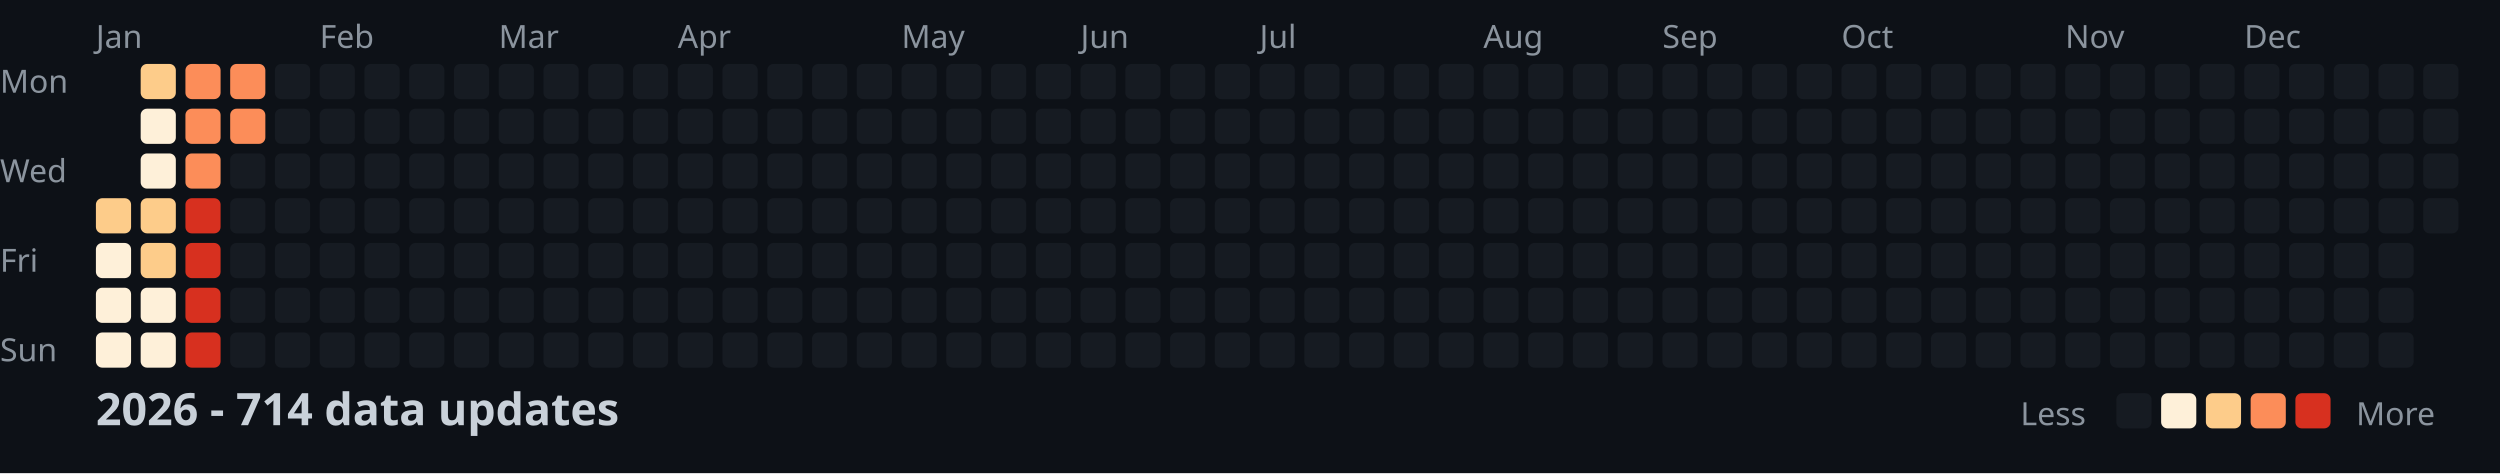
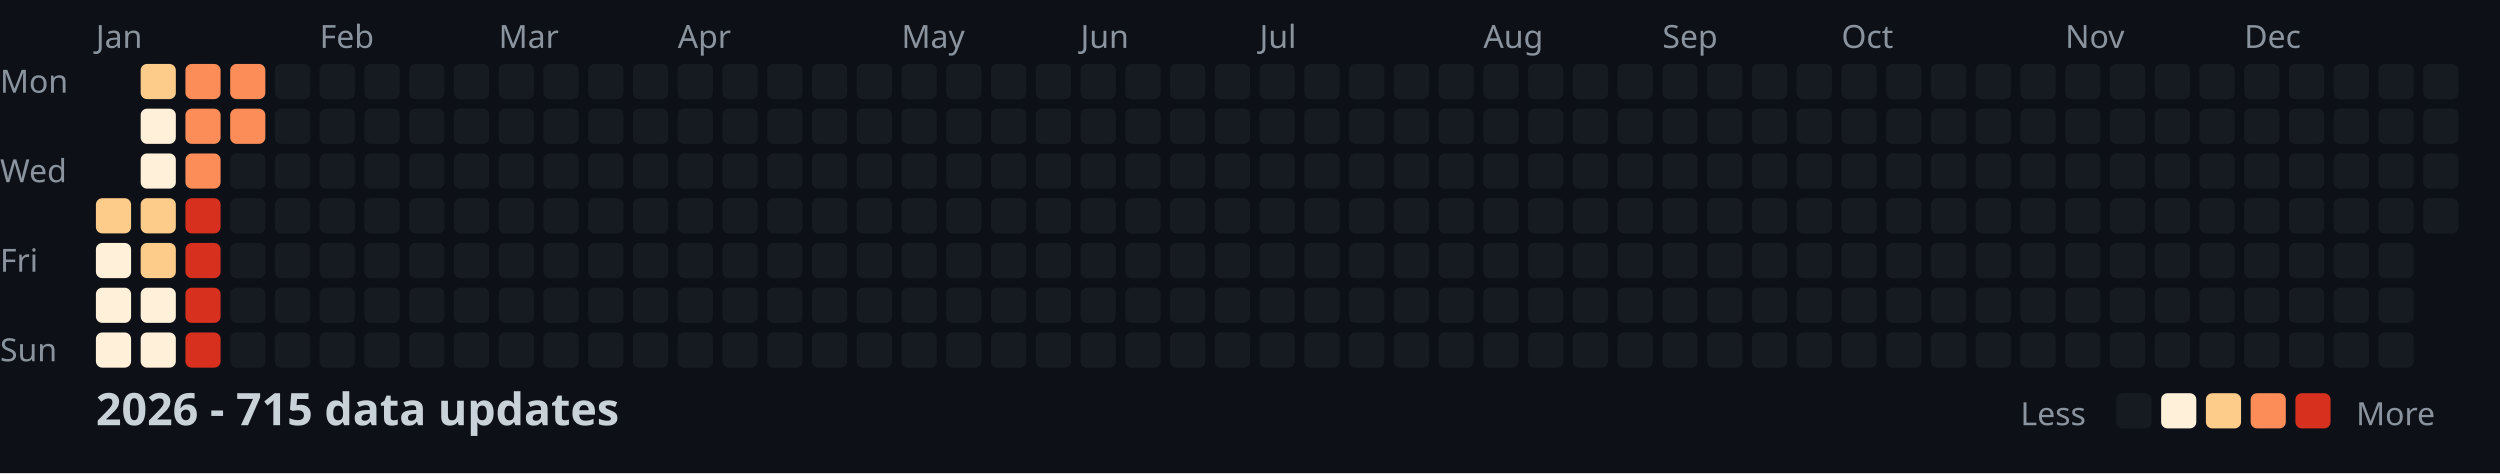
<svg xmlns="http://www.w3.org/2000/svg" width="782" height="148">
  <style>
    .month { font: 10px sans-serif; fill: #8b949e; }
    .day { font: 10px sans-serif; fill: #8b949e; }
    .title { font: bold 14px sans-serif; fill: #c9d1d9; }
    .legend { font: 10px sans-serif; fill: #8b949e; }
  </style>
  <rect width="100%" height="100%" fill="#0d1117" />
  <text x="0" y="29" class="day">Mon</text>
  <text x="0" y="57" class="day">Wed</text>
  <text x="0" y="85" class="day">Fri</text>
  <text x="0" y="113" class="day">Sun</text>
  <text x="30" y="15" class="month">Jan</text>
  <text x="100" y="15" class="month">Feb</text>
  <text x="156" y="15" class="month">Mar</text>
  <text x="212" y="15" class="month">Apr</text>
  <text x="282" y="15" class="month">May</text>
  <text x="338" y="15" class="month">Jun</text>
  <text x="394" y="15" class="month">Jul</text>
  <text x="464" y="15" class="month">Aug</text>
  <text x="520" y="15" class="month">Sep</text>
  <text x="576" y="15" class="month">Oct</text>
  <text x="646" y="15" class="month">Nov</text>
  <text x="702" y="15" class="month">Dec</text>
  <rect x="30" y="62" width="11" height="11" fill="#fdcc8a" rx="2" />
  <rect x="30" y="76" width="11" height="11" fill="#fef0d9" rx="2" />
  <rect x="30" y="90" width="11" height="11" fill="#fef0d9" rx="2" />
  <rect x="30" y="104" width="11" height="11" fill="#fef0d9" rx="2" />
  <rect x="44" y="20" width="11" height="11" fill="#fdcc8a" rx="2" />
  <rect x="44" y="34" width="11" height="11" fill="#fef0d9" rx="2" />
  <rect x="44" y="48" width="11" height="11" fill="#fef0d9" rx="2" />
  <rect x="44" y="62" width="11" height="11" fill="#fdcc8a" rx="2" />
  <rect x="44" y="76" width="11" height="11" fill="#fdcc8a" rx="2" />
  <rect x="44" y="90" width="11" height="11" fill="#fef0d9" rx="2" />
  <rect x="44" y="104" width="11" height="11" fill="#fef0d9" rx="2" />
  <rect x="58" y="20" width="11" height="11" fill="#fc8d59" rx="2" />
  <rect x="58" y="34" width="11" height="11" fill="#fc8d59" rx="2" />
  <rect x="58" y="48" width="11" height="11" fill="#fc8d59" rx="2" />
  <rect x="58" y="62" width="11" height="11" fill="#d7301f" rx="2" />
  <rect x="58" y="76" width="11" height="11" fill="#d7301f" rx="2" />
  <rect x="58" y="90" width="11" height="11" fill="#d7301f" rx="2" />
  <rect x="58" y="104" width="11" height="11" fill="#d7301f" rx="2" />
  <rect x="72" y="20" width="11" height="11" fill="#fc8d59" rx="2" />
  <rect x="72" y="34" width="11" height="11" fill="#fc8d59" rx="2" />
  <rect x="72" y="48" width="11" height="11" fill="#161b22" rx="2" />
  <rect x="72" y="62" width="11" height="11" fill="#161b22" rx="2" />
  <rect x="72" y="76" width="11" height="11" fill="#161b22" rx="2" />
  <rect x="72" y="90" width="11" height="11" fill="#161b22" rx="2" />
  <rect x="72" y="104" width="11" height="11" fill="#161b22" rx="2" />
  <rect x="86" y="20" width="11" height="11" fill="#161b22" rx="2" />
  <rect x="86" y="34" width="11" height="11" fill="#161b22" rx="2" />
  <rect x="86" y="48" width="11" height="11" fill="#161b22" rx="2" />
  <rect x="86" y="62" width="11" height="11" fill="#161b22" rx="2" />
  <rect x="86" y="76" width="11" height="11" fill="#161b22" rx="2" />
  <rect x="86" y="90" width="11" height="11" fill="#161b22" rx="2" />
  <rect x="86" y="104" width="11" height="11" fill="#161b22" rx="2" />
  <rect x="100" y="20" width="11" height="11" fill="#161b22" rx="2" />
  <rect x="100" y="34" width="11" height="11" fill="#161b22" rx="2" />
  <rect x="100" y="48" width="11" height="11" fill="#161b22" rx="2" />
  <rect x="100" y="62" width="11" height="11" fill="#161b22" rx="2" />
  <rect x="100" y="76" width="11" height="11" fill="#161b22" rx="2" />
  <rect x="100" y="90" width="11" height="11" fill="#161b22" rx="2" />
  <rect x="100" y="104" width="11" height="11" fill="#161b22" rx="2" />
  <rect x="114" y="20" width="11" height="11" fill="#161b22" rx="2" />
  <rect x="114" y="34" width="11" height="11" fill="#161b22" rx="2" />
  <rect x="114" y="48" width="11" height="11" fill="#161b22" rx="2" />
  <rect x="114" y="62" width="11" height="11" fill="#161b22" rx="2" />
  <rect x="114" y="76" width="11" height="11" fill="#161b22" rx="2" />
  <rect x="114" y="90" width="11" height="11" fill="#161b22" rx="2" />
  <rect x="114" y="104" width="11" height="11" fill="#161b22" rx="2" />
  <rect x="128" y="20" width="11" height="11" fill="#161b22" rx="2" />
  <rect x="128" y="34" width="11" height="11" fill="#161b22" rx="2" />
  <rect x="128" y="48" width="11" height="11" fill="#161b22" rx="2" />
  <rect x="128" y="62" width="11" height="11" fill="#161b22" rx="2" />
  <rect x="128" y="76" width="11" height="11" fill="#161b22" rx="2" />
  <rect x="128" y="90" width="11" height="11" fill="#161b22" rx="2" />
  <rect x="128" y="104" width="11" height="11" fill="#161b22" rx="2" />
  <rect x="142" y="20" width="11" height="11" fill="#161b22" rx="2" />
  <rect x="142" y="34" width="11" height="11" fill="#161b22" rx="2" />
  <rect x="142" y="48" width="11" height="11" fill="#161b22" rx="2" />
  <rect x="142" y="62" width="11" height="11" fill="#161b22" rx="2" />
  <rect x="142" y="76" width="11" height="11" fill="#161b22" rx="2" />
  <rect x="142" y="90" width="11" height="11" fill="#161b22" rx="2" />
  <rect x="142" y="104" width="11" height="11" fill="#161b22" rx="2" />
  <rect x="156" y="20" width="11" height="11" fill="#161b22" rx="2" />
  <rect x="156" y="34" width="11" height="11" fill="#161b22" rx="2" />
  <rect x="156" y="48" width="11" height="11" fill="#161b22" rx="2" />
  <rect x="156" y="62" width="11" height="11" fill="#161b22" rx="2" />
  <rect x="156" y="76" width="11" height="11" fill="#161b22" rx="2" />
  <rect x="156" y="90" width="11" height="11" fill="#161b22" rx="2" />
  <rect x="156" y="104" width="11" height="11" fill="#161b22" rx="2" />
  <rect x="170" y="20" width="11" height="11" fill="#161b22" rx="2" />
  <rect x="170" y="34" width="11" height="11" fill="#161b22" rx="2" />
  <rect x="170" y="48" width="11" height="11" fill="#161b22" rx="2" />
  <rect x="170" y="62" width="11" height="11" fill="#161b22" rx="2" />
  <rect x="170" y="76" width="11" height="11" fill="#161b22" rx="2" />
  <rect x="170" y="90" width="11" height="11" fill="#161b22" rx="2" />
  <rect x="170" y="104" width="11" height="11" fill="#161b22" rx="2" />
  <rect x="184" y="20" width="11" height="11" fill="#161b22" rx="2" />
  <rect x="184" y="34" width="11" height="11" fill="#161b22" rx="2" />
  <rect x="184" y="48" width="11" height="11" fill="#161b22" rx="2" />
  <rect x="184" y="62" width="11" height="11" fill="#161b22" rx="2" />
  <rect x="184" y="76" width="11" height="11" fill="#161b22" rx="2" />
  <rect x="184" y="90" width="11" height="11" fill="#161b22" rx="2" />
  <rect x="184" y="104" width="11" height="11" fill="#161b22" rx="2" />
  <rect x="198" y="20" width="11" height="11" fill="#161b22" rx="2" />
  <rect x="198" y="34" width="11" height="11" fill="#161b22" rx="2" />
  <rect x="198" y="48" width="11" height="11" fill="#161b22" rx="2" />
  <rect x="198" y="62" width="11" height="11" fill="#161b22" rx="2" />
  <rect x="198" y="76" width="11" height="11" fill="#161b22" rx="2" />
  <rect x="198" y="90" width="11" height="11" fill="#161b22" rx="2" />
  <rect x="198" y="104" width="11" height="11" fill="#161b22" rx="2" />
  <rect x="212" y="20" width="11" height="11" fill="#161b22" rx="2" />
  <rect x="212" y="34" width="11" height="11" fill="#161b22" rx="2" />
  <rect x="212" y="48" width="11" height="11" fill="#161b22" rx="2" />
  <rect x="212" y="62" width="11" height="11" fill="#161b22" rx="2" />
  <rect x="212" y="76" width="11" height="11" fill="#161b22" rx="2" />
  <rect x="212" y="90" width="11" height="11" fill="#161b22" rx="2" />
  <rect x="212" y="104" width="11" height="11" fill="#161b22" rx="2" />
  <rect x="226" y="20" width="11" height="11" fill="#161b22" rx="2" />
  <rect x="226" y="34" width="11" height="11" fill="#161b22" rx="2" />
  <rect x="226" y="48" width="11" height="11" fill="#161b22" rx="2" />
  <rect x="226" y="62" width="11" height="11" fill="#161b22" rx="2" />
  <rect x="226" y="76" width="11" height="11" fill="#161b22" rx="2" />
  <rect x="226" y="90" width="11" height="11" fill="#161b22" rx="2" />
  <rect x="226" y="104" width="11" height="11" fill="#161b22" rx="2" />
  <rect x="240" y="20" width="11" height="11" fill="#161b22" rx="2" />
  <rect x="240" y="34" width="11" height="11" fill="#161b22" rx="2" />
  <rect x="240" y="48" width="11" height="11" fill="#161b22" rx="2" />
  <rect x="240" y="62" width="11" height="11" fill="#161b22" rx="2" />
  <rect x="240" y="76" width="11" height="11" fill="#161b22" rx="2" />
  <rect x="240" y="90" width="11" height="11" fill="#161b22" rx="2" />
  <rect x="240" y="104" width="11" height="11" fill="#161b22" rx="2" />
  <rect x="254" y="20" width="11" height="11" fill="#161b22" rx="2" />
  <rect x="254" y="34" width="11" height="11" fill="#161b22" rx="2" />
  <rect x="254" y="48" width="11" height="11" fill="#161b22" rx="2" />
  <rect x="254" y="62" width="11" height="11" fill="#161b22" rx="2" />
  <rect x="254" y="76" width="11" height="11" fill="#161b22" rx="2" />
  <rect x="254" y="90" width="11" height="11" fill="#161b22" rx="2" />
  <rect x="254" y="104" width="11" height="11" fill="#161b22" rx="2" />
  <rect x="268" y="20" width="11" height="11" fill="#161b22" rx="2" />
  <rect x="268" y="34" width="11" height="11" fill="#161b22" rx="2" />
  <rect x="268" y="48" width="11" height="11" fill="#161b22" rx="2" />
  <rect x="268" y="62" width="11" height="11" fill="#161b22" rx="2" />
  <rect x="268" y="76" width="11" height="11" fill="#161b22" rx="2" />
  <rect x="268" y="90" width="11" height="11" fill="#161b22" rx="2" />
  <rect x="268" y="104" width="11" height="11" fill="#161b22" rx="2" />
  <rect x="282" y="20" width="11" height="11" fill="#161b22" rx="2" />
  <rect x="282" y="34" width="11" height="11" fill="#161b22" rx="2" />
  <rect x="282" y="48" width="11" height="11" fill="#161b22" rx="2" />
  <rect x="282" y="62" width="11" height="11" fill="#161b22" rx="2" />
  <rect x="282" y="76" width="11" height="11" fill="#161b22" rx="2" />
  <rect x="282" y="90" width="11" height="11" fill="#161b22" rx="2" />
  <rect x="282" y="104" width="11" height="11" fill="#161b22" rx="2" />
  <rect x="296" y="20" width="11" height="11" fill="#161b22" rx="2" />
  <rect x="296" y="34" width="11" height="11" fill="#161b22" rx="2" />
  <rect x="296" y="48" width="11" height="11" fill="#161b22" rx="2" />
  <rect x="296" y="62" width="11" height="11" fill="#161b22" rx="2" />
  <rect x="296" y="76" width="11" height="11" fill="#161b22" rx="2" />
  <rect x="296" y="90" width="11" height="11" fill="#161b22" rx="2" />
  <rect x="296" y="104" width="11" height="11" fill="#161b22" rx="2" />
  <rect x="310" y="20" width="11" height="11" fill="#161b22" rx="2" />
  <rect x="310" y="34" width="11" height="11" fill="#161b22" rx="2" />
  <rect x="310" y="48" width="11" height="11" fill="#161b22" rx="2" />
  <rect x="310" y="62" width="11" height="11" fill="#161b22" rx="2" />
  <rect x="310" y="76" width="11" height="11" fill="#161b22" rx="2" />
  <rect x="310" y="90" width="11" height="11" fill="#161b22" rx="2" />
  <rect x="310" y="104" width="11" height="11" fill="#161b22" rx="2" />
  <rect x="324" y="20" width="11" height="11" fill="#161b22" rx="2" />
  <rect x="324" y="34" width="11" height="11" fill="#161b22" rx="2" />
  <rect x="324" y="48" width="11" height="11" fill="#161b22" rx="2" />
  <rect x="324" y="62" width="11" height="11" fill="#161b22" rx="2" />
  <rect x="324" y="76" width="11" height="11" fill="#161b22" rx="2" />
  <rect x="324" y="90" width="11" height="11" fill="#161b22" rx="2" />
  <rect x="324" y="104" width="11" height="11" fill="#161b22" rx="2" />
  <rect x="338" y="20" width="11" height="11" fill="#161b22" rx="2" />
  <rect x="338" y="34" width="11" height="11" fill="#161b22" rx="2" />
  <rect x="338" y="48" width="11" height="11" fill="#161b22" rx="2" />
  <rect x="338" y="62" width="11" height="11" fill="#161b22" rx="2" />
  <rect x="338" y="76" width="11" height="11" fill="#161b22" rx="2" />
  <rect x="338" y="90" width="11" height="11" fill="#161b22" rx="2" />
  <rect x="338" y="104" width="11" height="11" fill="#161b22" rx="2" />
  <rect x="352" y="20" width="11" height="11" fill="#161b22" rx="2" />
  <rect x="352" y="34" width="11" height="11" fill="#161b22" rx="2" />
  <rect x="352" y="48" width="11" height="11" fill="#161b22" rx="2" />
  <rect x="352" y="62" width="11" height="11" fill="#161b22" rx="2" />
  <rect x="352" y="76" width="11" height="11" fill="#161b22" rx="2" />
  <rect x="352" y="90" width="11" height="11" fill="#161b22" rx="2" />
  <rect x="352" y="104" width="11" height="11" fill="#161b22" rx="2" />
  <rect x="366" y="20" width="11" height="11" fill="#161b22" rx="2" />
  <rect x="366" y="34" width="11" height="11" fill="#161b22" rx="2" />
  <rect x="366" y="48" width="11" height="11" fill="#161b22" rx="2" />
  <rect x="366" y="62" width="11" height="11" fill="#161b22" rx="2" />
  <rect x="366" y="76" width="11" height="11" fill="#161b22" rx="2" />
  <rect x="366" y="90" width="11" height="11" fill="#161b22" rx="2" />
  <rect x="366" y="104" width="11" height="11" fill="#161b22" rx="2" />
  <rect x="380" y="20" width="11" height="11" fill="#161b22" rx="2" />
  <rect x="380" y="34" width="11" height="11" fill="#161b22" rx="2" />
  <rect x="380" y="48" width="11" height="11" fill="#161b22" rx="2" />
  <rect x="380" y="62" width="11" height="11" fill="#161b22" rx="2" />
  <rect x="380" y="76" width="11" height="11" fill="#161b22" rx="2" />
  <rect x="380" y="90" width="11" height="11" fill="#161b22" rx="2" />
  <rect x="380" y="104" width="11" height="11" fill="#161b22" rx="2" />
  <rect x="394" y="20" width="11" height="11" fill="#161b22" rx="2" />
  <rect x="394" y="34" width="11" height="11" fill="#161b22" rx="2" />
  <rect x="394" y="48" width="11" height="11" fill="#161b22" rx="2" />
  <rect x="394" y="62" width="11" height="11" fill="#161b22" rx="2" />
  <rect x="394" y="76" width="11" height="11" fill="#161b22" rx="2" />
  <rect x="394" y="90" width="11" height="11" fill="#161b22" rx="2" />
  <rect x="394" y="104" width="11" height="11" fill="#161b22" rx="2" />
  <rect x="408" y="20" width="11" height="11" fill="#161b22" rx="2" />
  <rect x="408" y="34" width="11" height="11" fill="#161b22" rx="2" />
  <rect x="408" y="48" width="11" height="11" fill="#161b22" rx="2" />
  <rect x="408" y="62" width="11" height="11" fill="#161b22" rx="2" />
  <rect x="408" y="76" width="11" height="11" fill="#161b22" rx="2" />
  <rect x="408" y="90" width="11" height="11" fill="#161b22" rx="2" />
  <rect x="408" y="104" width="11" height="11" fill="#161b22" rx="2" />
  <rect x="422" y="20" width="11" height="11" fill="#161b22" rx="2" />
  <rect x="422" y="34" width="11" height="11" fill="#161b22" rx="2" />
  <rect x="422" y="48" width="11" height="11" fill="#161b22" rx="2" />
  <rect x="422" y="62" width="11" height="11" fill="#161b22" rx="2" />
  <rect x="422" y="76" width="11" height="11" fill="#161b22" rx="2" />
  <rect x="422" y="90" width="11" height="11" fill="#161b22" rx="2" />
  <rect x="422" y="104" width="11" height="11" fill="#161b22" rx="2" />
  <rect x="436" y="20" width="11" height="11" fill="#161b22" rx="2" />
  <rect x="436" y="34" width="11" height="11" fill="#161b22" rx="2" />
  <rect x="436" y="48" width="11" height="11" fill="#161b22" rx="2" />
  <rect x="436" y="62" width="11" height="11" fill="#161b22" rx="2" />
  <rect x="436" y="76" width="11" height="11" fill="#161b22" rx="2" />
  <rect x="436" y="90" width="11" height="11" fill="#161b22" rx="2" />
  <rect x="436" y="104" width="11" height="11" fill="#161b22" rx="2" />
  <rect x="450" y="20" width="11" height="11" fill="#161b22" rx="2" />
  <rect x="450" y="34" width="11" height="11" fill="#161b22" rx="2" />
  <rect x="450" y="48" width="11" height="11" fill="#161b22" rx="2" />
  <rect x="450" y="62" width="11" height="11" fill="#161b22" rx="2" />
  <rect x="450" y="76" width="11" height="11" fill="#161b22" rx="2" />
  <rect x="450" y="90" width="11" height="11" fill="#161b22" rx="2" />
  <rect x="450" y="104" width="11" height="11" fill="#161b22" rx="2" />
  <rect x="464" y="20" width="11" height="11" fill="#161b22" rx="2" />
  <rect x="464" y="34" width="11" height="11" fill="#161b22" rx="2" />
  <rect x="464" y="48" width="11" height="11" fill="#161b22" rx="2" />
  <rect x="464" y="62" width="11" height="11" fill="#161b22" rx="2" />
  <rect x="464" y="76" width="11" height="11" fill="#161b22" rx="2" />
  <rect x="464" y="90" width="11" height="11" fill="#161b22" rx="2" />
  <rect x="464" y="104" width="11" height="11" fill="#161b22" rx="2" />
  <rect x="478" y="20" width="11" height="11" fill="#161b22" rx="2" />
  <rect x="478" y="34" width="11" height="11" fill="#161b22" rx="2" />
  <rect x="478" y="48" width="11" height="11" fill="#161b22" rx="2" />
  <rect x="478" y="62" width="11" height="11" fill="#161b22" rx="2" />
  <rect x="478" y="76" width="11" height="11" fill="#161b22" rx="2" />
  <rect x="478" y="90" width="11" height="11" fill="#161b22" rx="2" />
  <rect x="478" y="104" width="11" height="11" fill="#161b22" rx="2" />
  <rect x="492" y="20" width="11" height="11" fill="#161b22" rx="2" />
  <rect x="492" y="34" width="11" height="11" fill="#161b22" rx="2" />
  <rect x="492" y="48" width="11" height="11" fill="#161b22" rx="2" />
  <rect x="492" y="62" width="11" height="11" fill="#161b22" rx="2" />
  <rect x="492" y="76" width="11" height="11" fill="#161b22" rx="2" />
  <rect x="492" y="90" width="11" height="11" fill="#161b22" rx="2" />
  <rect x="492" y="104" width="11" height="11" fill="#161b22" rx="2" />
  <rect x="506" y="20" width="11" height="11" fill="#161b22" rx="2" />
  <rect x="506" y="34" width="11" height="11" fill="#161b22" rx="2" />
  <rect x="506" y="48" width="11" height="11" fill="#161b22" rx="2" />
  <rect x="506" y="62" width="11" height="11" fill="#161b22" rx="2" />
  <rect x="506" y="76" width="11" height="11" fill="#161b22" rx="2" />
  <rect x="506" y="90" width="11" height="11" fill="#161b22" rx="2" />
  <rect x="506" y="104" width="11" height="11" fill="#161b22" rx="2" />
  <rect x="520" y="20" width="11" height="11" fill="#161b22" rx="2" />
  <rect x="520" y="34" width="11" height="11" fill="#161b22" rx="2" />
  <rect x="520" y="48" width="11" height="11" fill="#161b22" rx="2" />
  <rect x="520" y="62" width="11" height="11" fill="#161b22" rx="2" />
  <rect x="520" y="76" width="11" height="11" fill="#161b22" rx="2" />
  <rect x="520" y="90" width="11" height="11" fill="#161b22" rx="2" />
  <rect x="520" y="104" width="11" height="11" fill="#161b22" rx="2" />
  <rect x="534" y="20" width="11" height="11" fill="#161b22" rx="2" />
  <rect x="534" y="34" width="11" height="11" fill="#161b22" rx="2" />
  <rect x="534" y="48" width="11" height="11" fill="#161b22" rx="2" />
  <rect x="534" y="62" width="11" height="11" fill="#161b22" rx="2" />
  <rect x="534" y="76" width="11" height="11" fill="#161b22" rx="2" />
  <rect x="534" y="90" width="11" height="11" fill="#161b22" rx="2" />
  <rect x="534" y="104" width="11" height="11" fill="#161b22" rx="2" />
  <rect x="548" y="20" width="11" height="11" fill="#161b22" rx="2" />
  <rect x="548" y="34" width="11" height="11" fill="#161b22" rx="2" />
  <rect x="548" y="48" width="11" height="11" fill="#161b22" rx="2" />
  <rect x="548" y="62" width="11" height="11" fill="#161b22" rx="2" />
  <rect x="548" y="76" width="11" height="11" fill="#161b22" rx="2" />
  <rect x="548" y="90" width="11" height="11" fill="#161b22" rx="2" />
  <rect x="548" y="104" width="11" height="11" fill="#161b22" rx="2" />
  <rect x="562" y="20" width="11" height="11" fill="#161b22" rx="2" />
  <rect x="562" y="34" width="11" height="11" fill="#161b22" rx="2" />
  <rect x="562" y="48" width="11" height="11" fill="#161b22" rx="2" />
  <rect x="562" y="62" width="11" height="11" fill="#161b22" rx="2" />
  <rect x="562" y="76" width="11" height="11" fill="#161b22" rx="2" />
  <rect x="562" y="90" width="11" height="11" fill="#161b22" rx="2" />
  <rect x="562" y="104" width="11" height="11" fill="#161b22" rx="2" />
  <rect x="576" y="20" width="11" height="11" fill="#161b22" rx="2" />
  <rect x="576" y="34" width="11" height="11" fill="#161b22" rx="2" />
  <rect x="576" y="48" width="11" height="11" fill="#161b22" rx="2" />
  <rect x="576" y="62" width="11" height="11" fill="#161b22" rx="2" />
  <rect x="576" y="76" width="11" height="11" fill="#161b22" rx="2" />
  <rect x="576" y="90" width="11" height="11" fill="#161b22" rx="2" />
  <rect x="576" y="104" width="11" height="11" fill="#161b22" rx="2" />
  <rect x="590" y="20" width="11" height="11" fill="#161b22" rx="2" />
  <rect x="590" y="34" width="11" height="11" fill="#161b22" rx="2" />
  <rect x="590" y="48" width="11" height="11" fill="#161b22" rx="2" />
  <rect x="590" y="62" width="11" height="11" fill="#161b22" rx="2" />
  <rect x="590" y="76" width="11" height="11" fill="#161b22" rx="2" />
  <rect x="590" y="90" width="11" height="11" fill="#161b22" rx="2" />
  <rect x="590" y="104" width="11" height="11" fill="#161b22" rx="2" />
  <rect x="604" y="20" width="11" height="11" fill="#161b22" rx="2" />
  <rect x="604" y="34" width="11" height="11" fill="#161b22" rx="2" />
  <rect x="604" y="48" width="11" height="11" fill="#161b22" rx="2" />
  <rect x="604" y="62" width="11" height="11" fill="#161b22" rx="2" />
  <rect x="604" y="76" width="11" height="11" fill="#161b22" rx="2" />
  <rect x="604" y="90" width="11" height="11" fill="#161b22" rx="2" />
  <rect x="604" y="104" width="11" height="11" fill="#161b22" rx="2" />
  <rect x="618" y="20" width="11" height="11" fill="#161b22" rx="2" />
  <rect x="618" y="34" width="11" height="11" fill="#161b22" rx="2" />
  <rect x="618" y="48" width="11" height="11" fill="#161b22" rx="2" />
  <rect x="618" y="62" width="11" height="11" fill="#161b22" rx="2" />
  <rect x="618" y="76" width="11" height="11" fill="#161b22" rx="2" />
  <rect x="618" y="90" width="11" height="11" fill="#161b22" rx="2" />
  <rect x="618" y="104" width="11" height="11" fill="#161b22" rx="2" />
  <rect x="632" y="20" width="11" height="11" fill="#161b22" rx="2" />
  <rect x="632" y="34" width="11" height="11" fill="#161b22" rx="2" />
  <rect x="632" y="48" width="11" height="11" fill="#161b22" rx="2" />
  <rect x="632" y="62" width="11" height="11" fill="#161b22" rx="2" />
  <rect x="632" y="76" width="11" height="11" fill="#161b22" rx="2" />
  <rect x="632" y="90" width="11" height="11" fill="#161b22" rx="2" />
  <rect x="632" y="104" width="11" height="11" fill="#161b22" rx="2" />
  <rect x="646" y="20" width="11" height="11" fill="#161b22" rx="2" />
  <rect x="646" y="34" width="11" height="11" fill="#161b22" rx="2" />
  <rect x="646" y="48" width="11" height="11" fill="#161b22" rx="2" />
  <rect x="646" y="62" width="11" height="11" fill="#161b22" rx="2" />
  <rect x="646" y="76" width="11" height="11" fill="#161b22" rx="2" />
  <rect x="646" y="90" width="11" height="11" fill="#161b22" rx="2" />
  <rect x="646" y="104" width="11" height="11" fill="#161b22" rx="2" />
  <rect x="660" y="20" width="11" height="11" fill="#161b22" rx="2" />
  <rect x="660" y="34" width="11" height="11" fill="#161b22" rx="2" />
  <rect x="660" y="48" width="11" height="11" fill="#161b22" rx="2" />
  <rect x="660" y="62" width="11" height="11" fill="#161b22" rx="2" />
  <rect x="660" y="76" width="11" height="11" fill="#161b22" rx="2" />
  <rect x="660" y="90" width="11" height="11" fill="#161b22" rx="2" />
  <rect x="660" y="104" width="11" height="11" fill="#161b22" rx="2" />
  <rect x="674" y="20" width="11" height="11" fill="#161b22" rx="2" />
  <rect x="674" y="34" width="11" height="11" fill="#161b22" rx="2" />
  <rect x="674" y="48" width="11" height="11" fill="#161b22" rx="2" />
  <rect x="674" y="62" width="11" height="11" fill="#161b22" rx="2" />
  <rect x="674" y="76" width="11" height="11" fill="#161b22" rx="2" />
  <rect x="674" y="90" width="11" height="11" fill="#161b22" rx="2" />
  <rect x="674" y="104" width="11" height="11" fill="#161b22" rx="2" />
  <rect x="688" y="20" width="11" height="11" fill="#161b22" rx="2" />
  <rect x="688" y="34" width="11" height="11" fill="#161b22" rx="2" />
  <rect x="688" y="48" width="11" height="11" fill="#161b22" rx="2" />
  <rect x="688" y="62" width="11" height="11" fill="#161b22" rx="2" />
  <rect x="688" y="76" width="11" height="11" fill="#161b22" rx="2" />
  <rect x="688" y="90" width="11" height="11" fill="#161b22" rx="2" />
  <rect x="688" y="104" width="11" height="11" fill="#161b22" rx="2" />
  <rect x="702" y="20" width="11" height="11" fill="#161b22" rx="2" />
  <rect x="702" y="34" width="11" height="11" fill="#161b22" rx="2" />
  <rect x="702" y="48" width="11" height="11" fill="#161b22" rx="2" />
  <rect x="702" y="62" width="11" height="11" fill="#161b22" rx="2" />
  <rect x="702" y="76" width="11" height="11" fill="#161b22" rx="2" />
  <rect x="702" y="90" width="11" height="11" fill="#161b22" rx="2" />
  <rect x="702" y="104" width="11" height="11" fill="#161b22" rx="2" />
  <rect x="716" y="20" width="11" height="11" fill="#161b22" rx="2" />
  <rect x="716" y="34" width="11" height="11" fill="#161b22" rx="2" />
  <rect x="716" y="48" width="11" height="11" fill="#161b22" rx="2" />
  <rect x="716" y="62" width="11" height="11" fill="#161b22" rx="2" />
  <rect x="716" y="76" width="11" height="11" fill="#161b22" rx="2" />
  <rect x="716" y="90" width="11" height="11" fill="#161b22" rx="2" />
  <rect x="716" y="104" width="11" height="11" fill="#161b22" rx="2" />
  <rect x="730" y="20" width="11" height="11" fill="#161b22" rx="2" />
  <rect x="730" y="34" width="11" height="11" fill="#161b22" rx="2" />
  <rect x="730" y="48" width="11" height="11" fill="#161b22" rx="2" />
  <rect x="730" y="62" width="11" height="11" fill="#161b22" rx="2" />
  <rect x="730" y="76" width="11" height="11" fill="#161b22" rx="2" />
  <rect x="730" y="90" width="11" height="11" fill="#161b22" rx="2" />
  <rect x="730" y="104" width="11" height="11" fill="#161b22" rx="2" />
  <rect x="744" y="20" width="11" height="11" fill="#161b22" rx="2" />
  <rect x="744" y="34" width="11" height="11" fill="#161b22" rx="2" />
  <rect x="744" y="48" width="11" height="11" fill="#161b22" rx="2" />
  <rect x="744" y="62" width="11" height="11" fill="#161b22" rx="2" />
  <rect x="744" y="76" width="11" height="11" fill="#161b22" rx="2" />
  <rect x="744" y="90" width="11" height="11" fill="#161b22" rx="2" />
  <rect x="744" y="104" width="11" height="11" fill="#161b22" rx="2" />
  <rect x="758" y="20" width="11" height="11" fill="#161b22" rx="2" />
  <rect x="758" y="34" width="11" height="11" fill="#161b22" rx="2" />
  <rect x="758" y="48" width="11" height="11" fill="#161b22" rx="2" />
  <rect x="758" y="62" width="11" height="11" fill="#161b22" rx="2" />
-   <text x="30" y="133" class="title">2026 - 714 data updates</text>
+   <text x="30" y="133" class="title">2026 - 715 data updates</text>
  <text x="632" y="133" class="legend">Less</text>
  <rect x="662" y="123" width="11" height="11" fill="#161b22" rx="2" />
  <rect x="676" y="123" width="11" height="11" fill="#fef0d9" rx="2" />
  <rect x="690" y="123" width="11" height="11" fill="#fdcc8a" rx="2" />
  <rect x="704" y="123" width="11" height="11" fill="#fc8d59" rx="2" />
  <rect x="718" y="123" width="11" height="11" fill="#d7301f" rx="2" />
  <text x="737" y="133" class="legend">More</text>
</svg>
